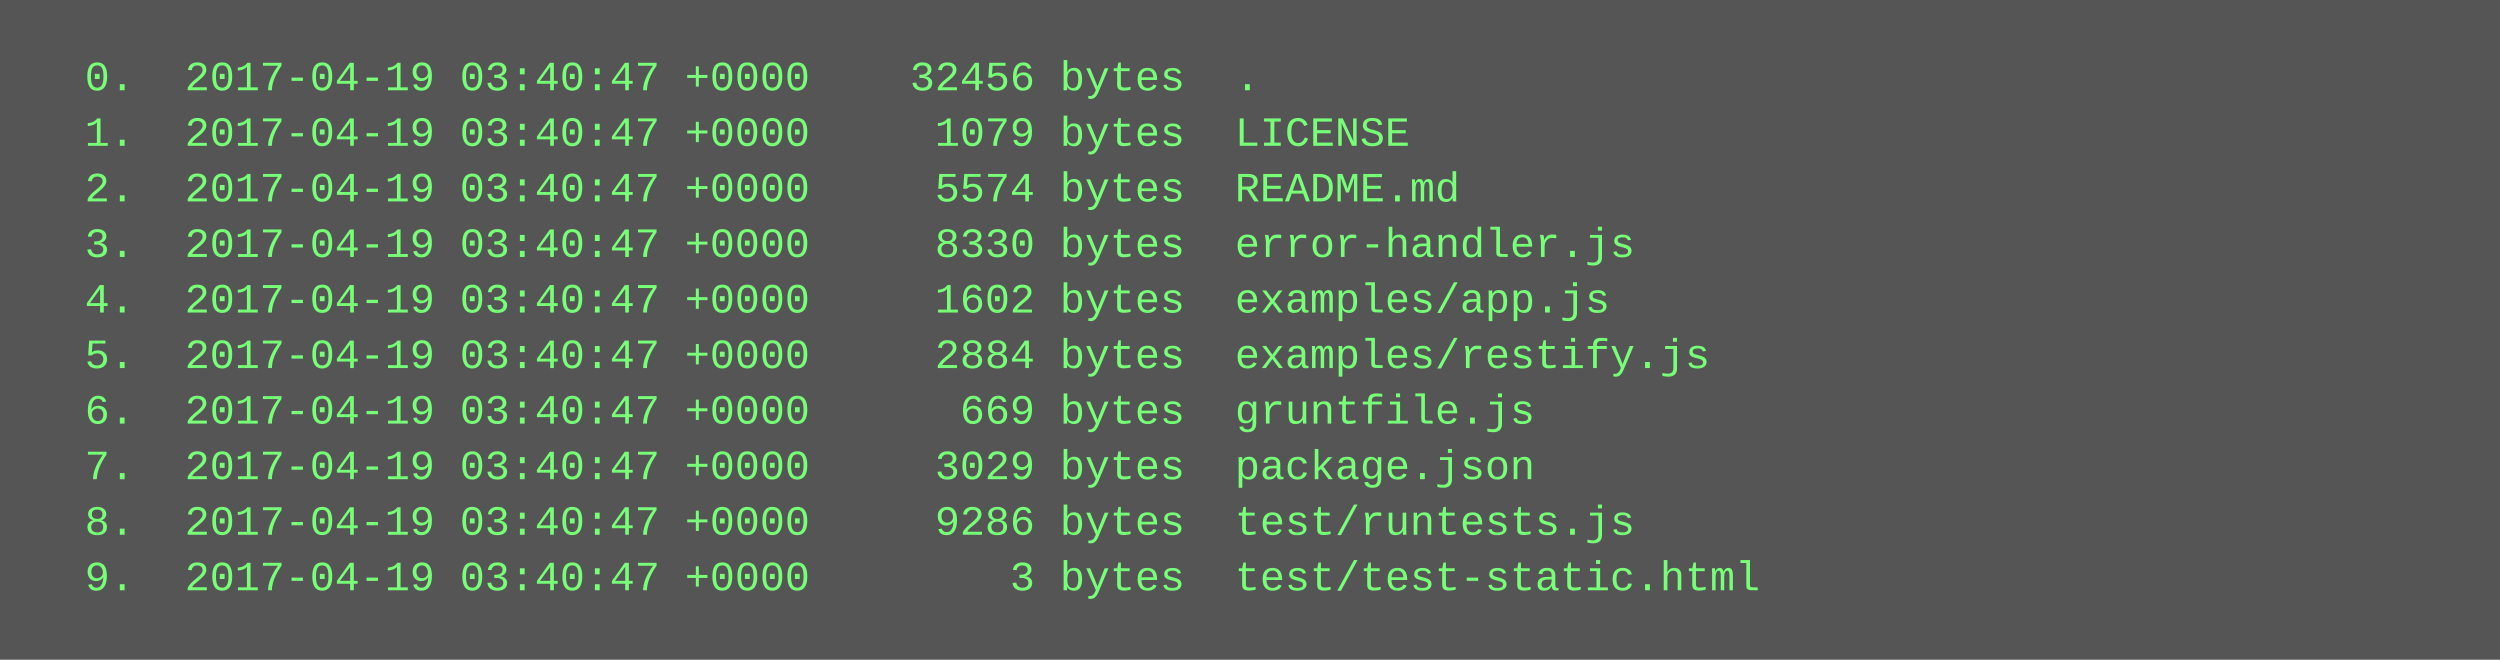
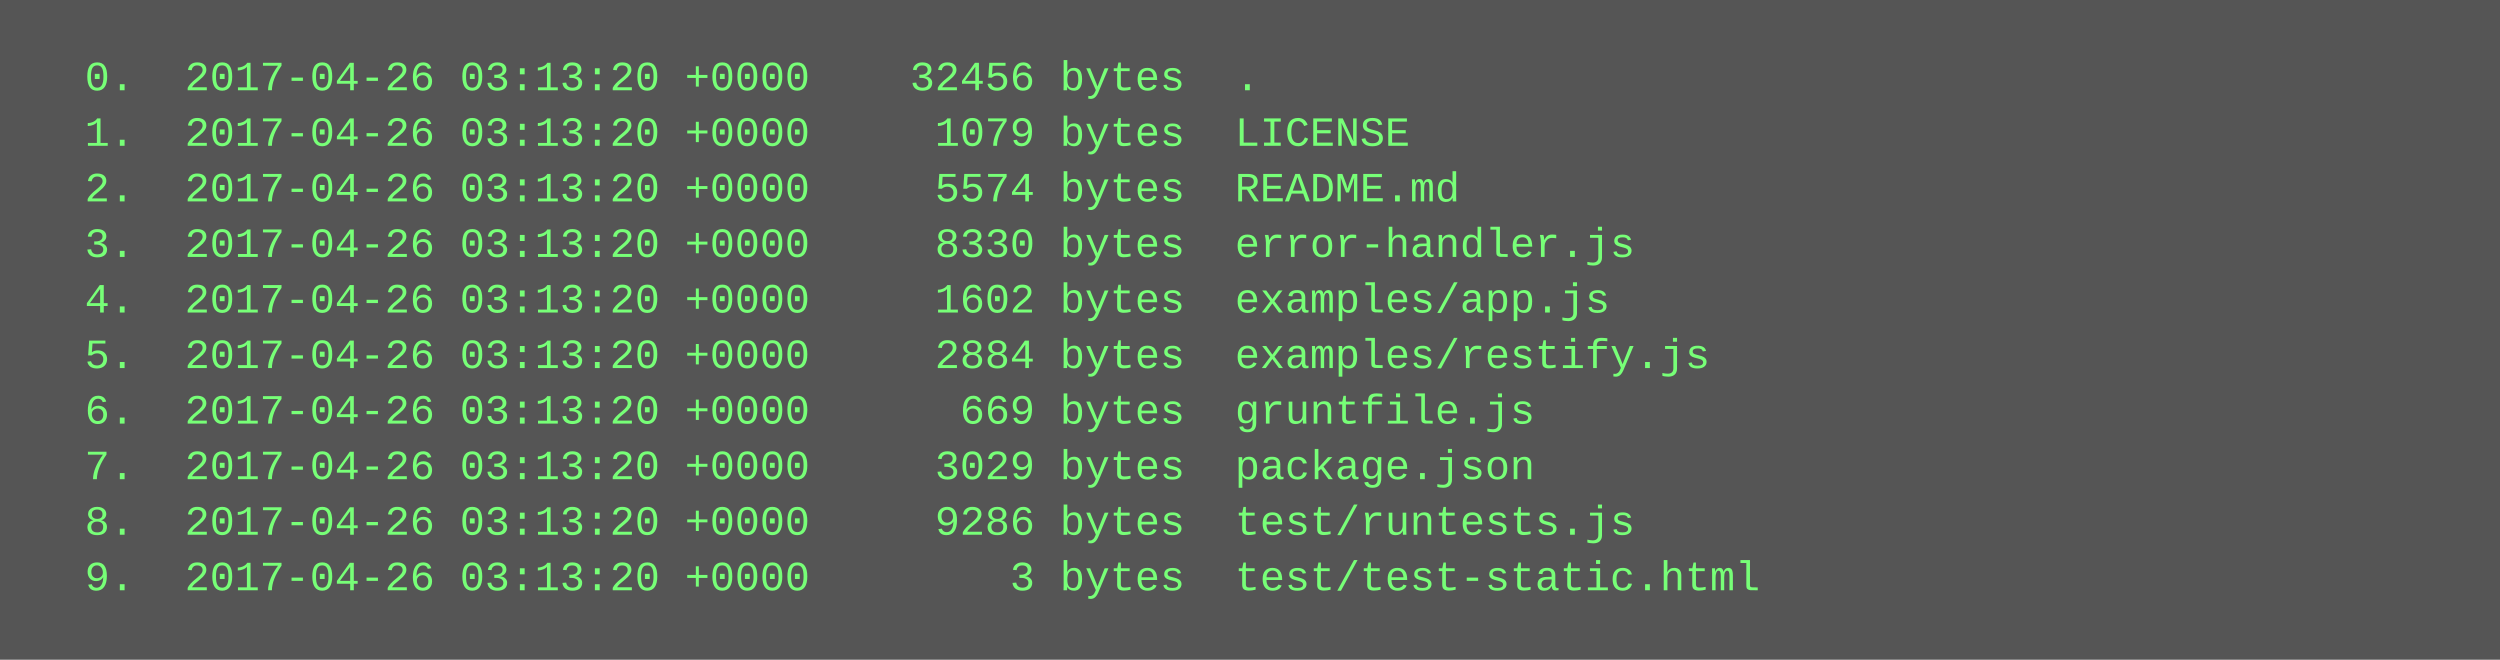
<svg xmlns="http://www.w3.org/2000/svg" height="190" width="720">
  <rect height="190" fill="#555" width="720" />
  <text fill="#7f7" font-family="Courier New" font-size="12" xml:space="preserve">
-     <tspan x="10" y="26">  0.  2017-04-19 03:40:47 +0000    32456 bytes  .</tspan>
-     <tspan x="10" y="42">  1.  2017-04-19 03:40:47 +0000     1079 bytes  LICENSE</tspan>
-     <tspan x="10" y="58">  2.  2017-04-19 03:40:47 +0000     5574 bytes  README.md</tspan>
-     <tspan x="10" y="74">  3.  2017-04-19 03:40:47 +0000     8330 bytes  error-handler.js</tspan>
-     <tspan x="10" y="90">  4.  2017-04-19 03:40:47 +0000     1602 bytes  examples/app.js</tspan>
-     <tspan x="10" y="106">  5.  2017-04-19 03:40:47 +0000     2884 bytes  examples/restify.js</tspan>
-     <tspan x="10" y="122">  6.  2017-04-19 03:40:47 +0000      669 bytes  gruntfile.js</tspan>
-     <tspan x="10" y="138">  7.  2017-04-19 03:40:47 +0000     3029 bytes  package.json</tspan>
-     <tspan x="10" y="154">  8.  2017-04-19 03:40:47 +0000     9286 bytes  test/runtests.js</tspan>
-     <tspan x="10" y="170">  9.  2017-04-19 03:40:47 +0000        3 bytes  test/test-static.html</tspan>
+     <tspan x="10" y="26">  0.  2017-04-26 03:13:20 +0000    32456 bytes  .</tspan>
+     <tspan x="10" y="42">  1.  2017-04-26 03:13:20 +0000     1079 bytes  LICENSE</tspan>
+     <tspan x="10" y="58">  2.  2017-04-26 03:13:20 +0000     5574 bytes  README.md</tspan>
+     <tspan x="10" y="74">  3.  2017-04-26 03:13:20 +0000     8330 bytes  error-handler.js</tspan>
+     <tspan x="10" y="90">  4.  2017-04-26 03:13:20 +0000     1602 bytes  examples/app.js</tspan>
+     <tspan x="10" y="106">  5.  2017-04-26 03:13:20 +0000     2884 bytes  examples/restify.js</tspan>
+     <tspan x="10" y="122">  6.  2017-04-26 03:13:20 +0000      669 bytes  gruntfile.js</tspan>
+     <tspan x="10" y="138">  7.  2017-04-26 03:13:20 +0000     3029 bytes  package.json</tspan>
+     <tspan x="10" y="154">  8.  2017-04-26 03:13:20 +0000     9286 bytes  test/runtests.js</tspan>
+     <tspan x="10" y="170">  9.  2017-04-26 03:13:20 +0000        3 bytes  test/test-static.html</tspan>
  </text>
</svg>
